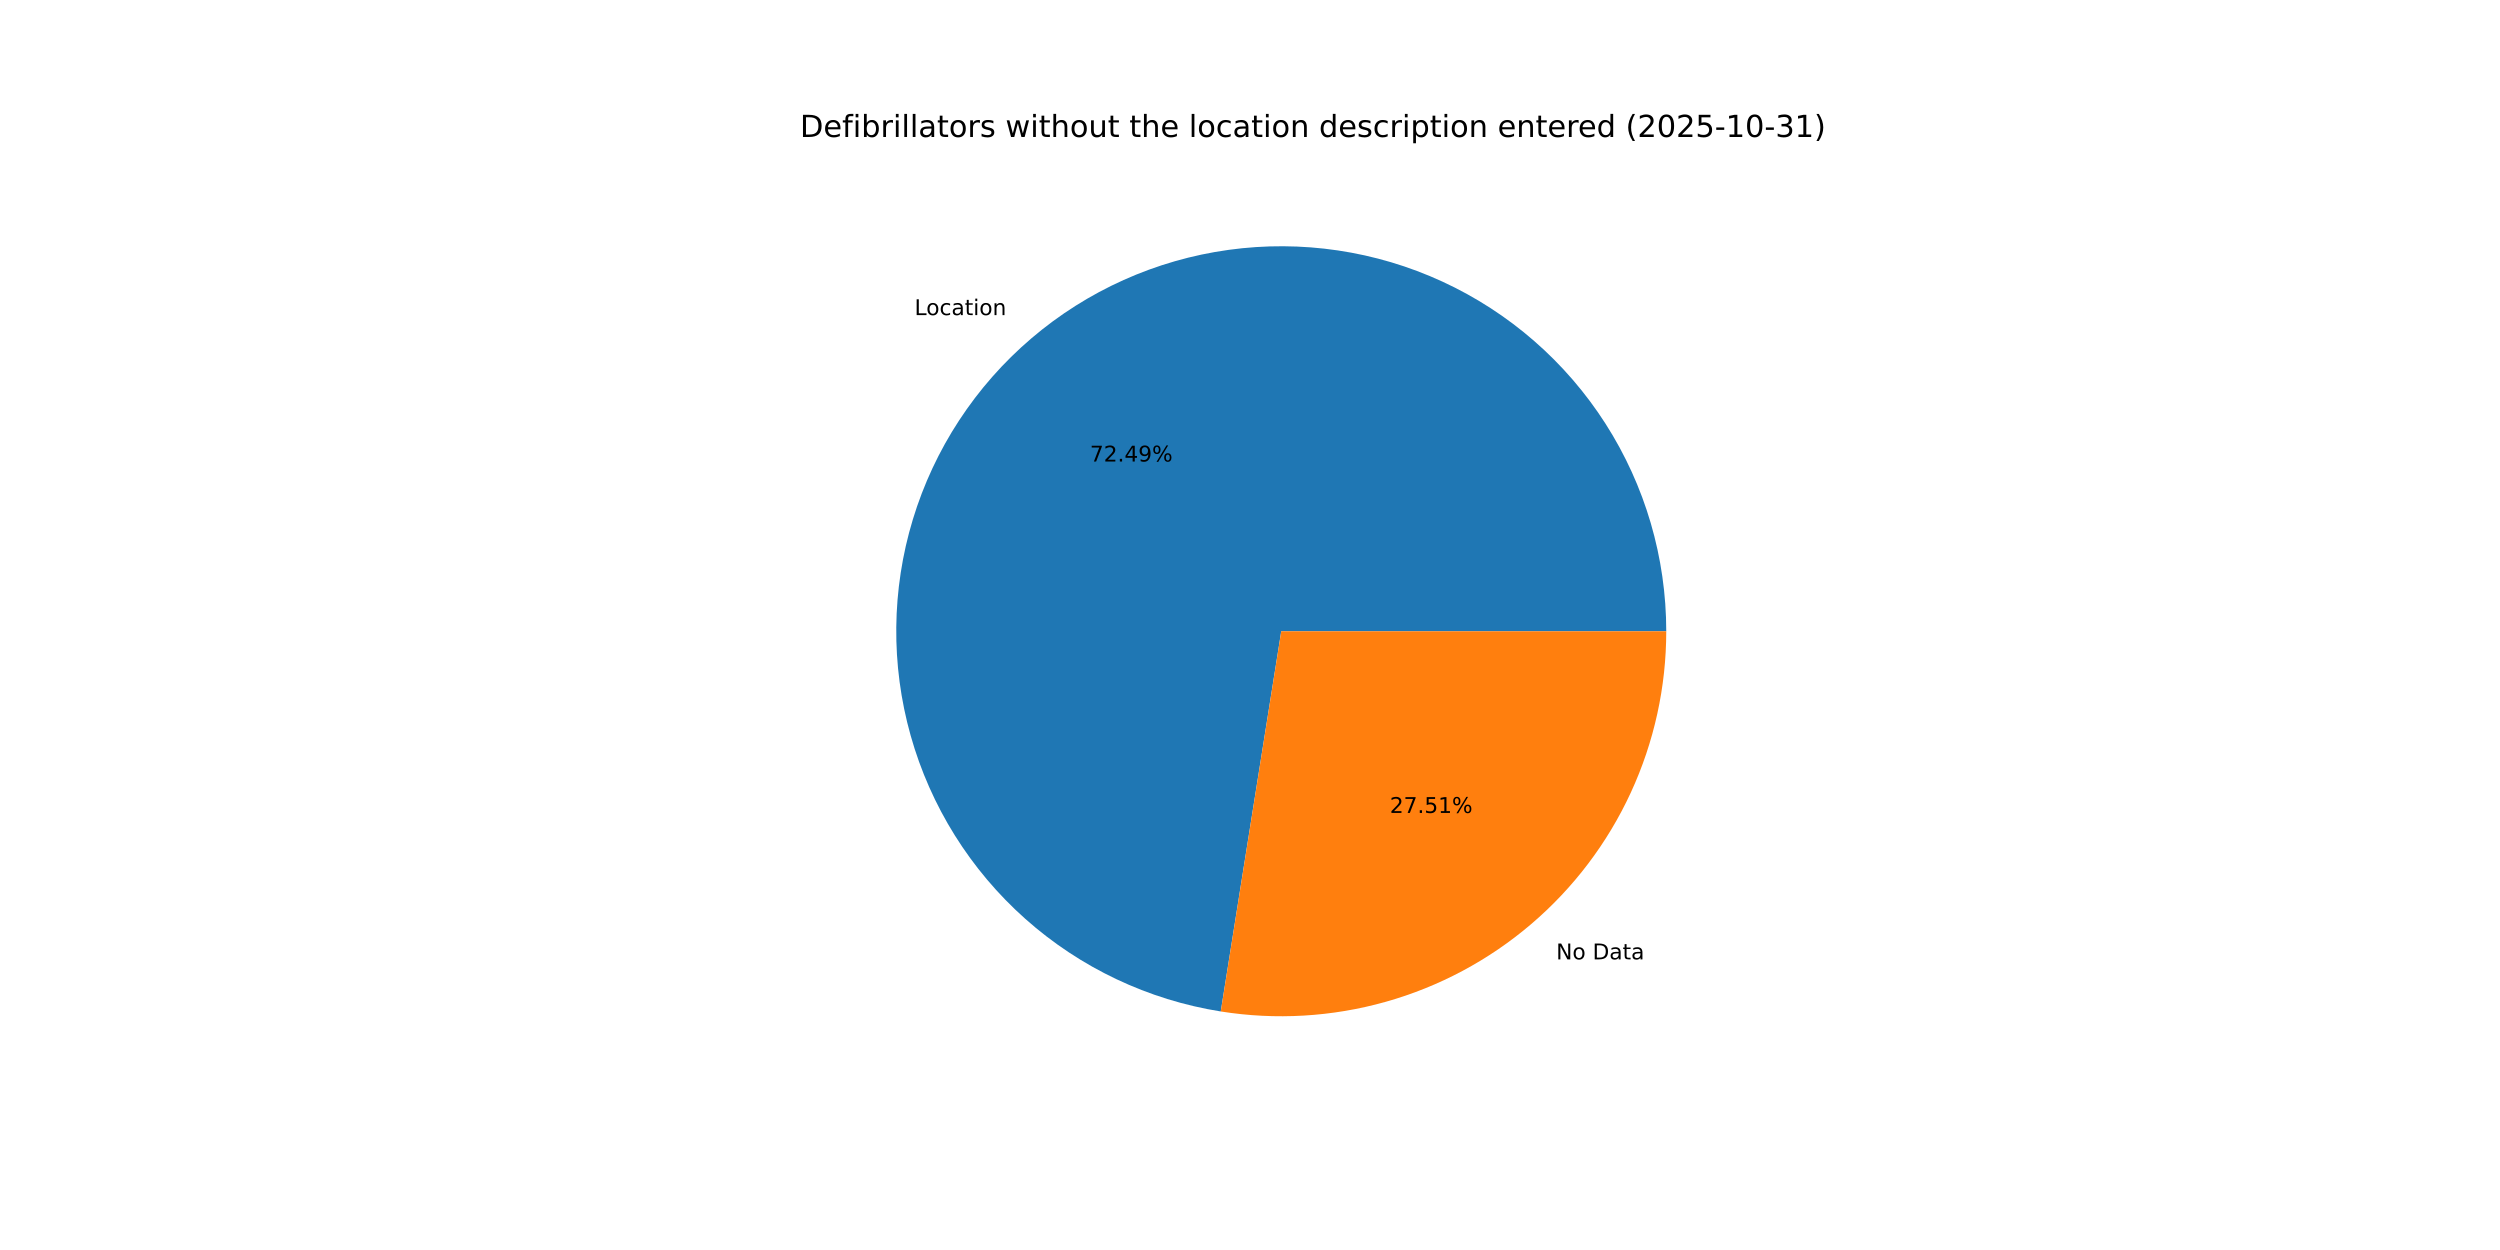
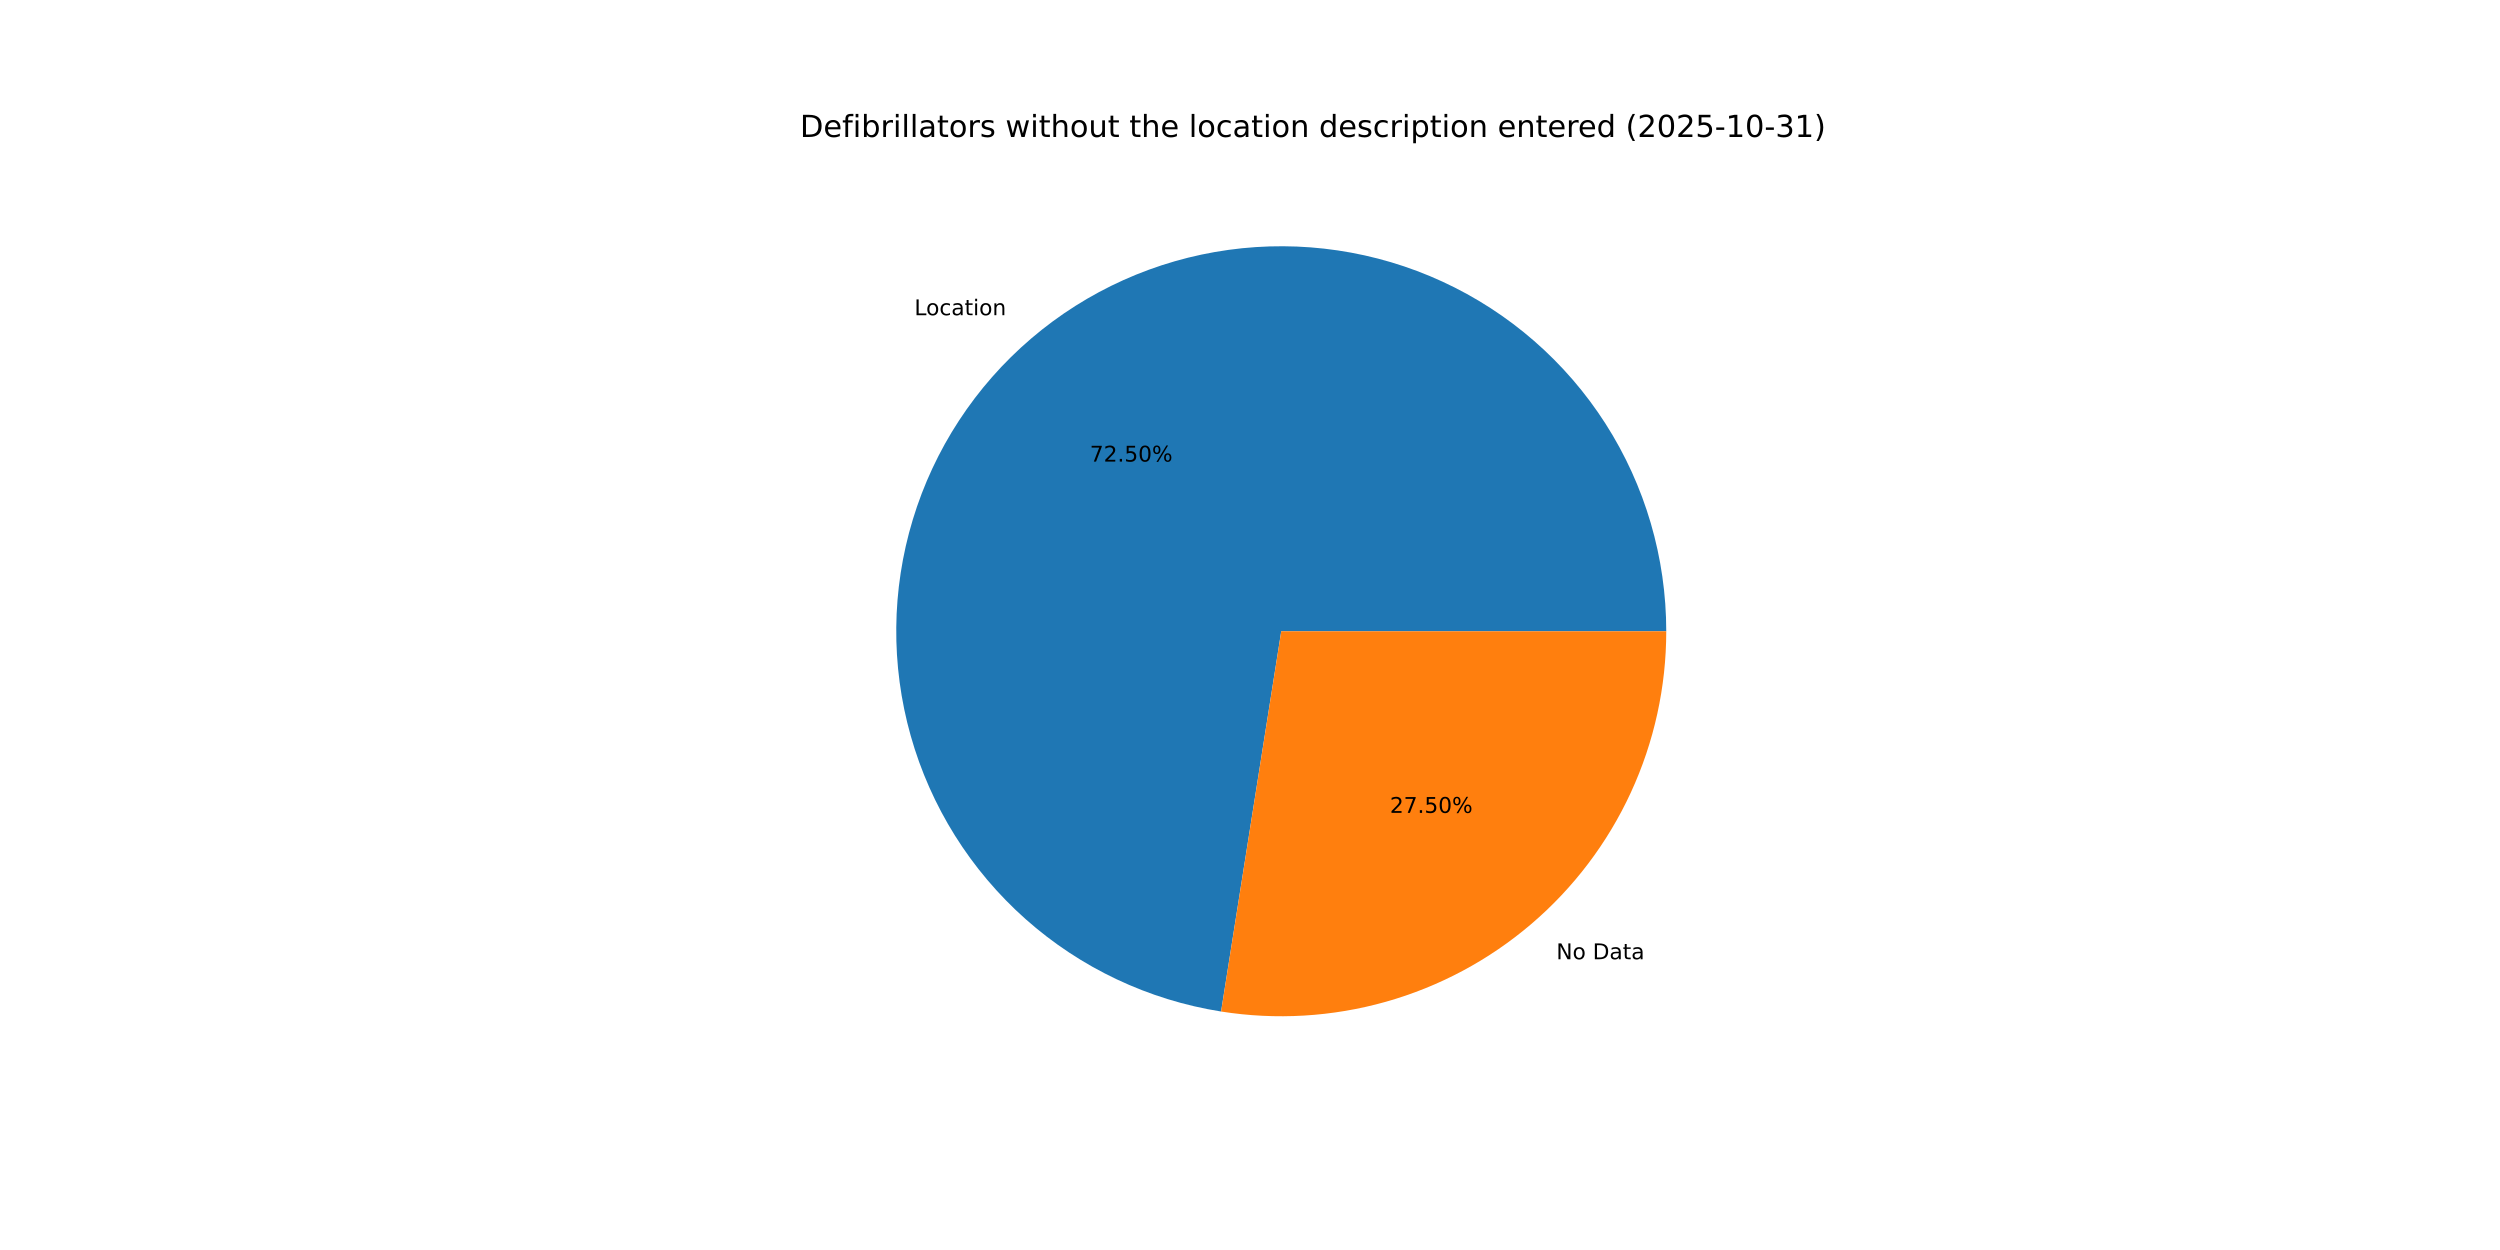
<svg xmlns="http://www.w3.org/2000/svg" xmlns:xlink="http://www.w3.org/1999/xlink" width="1152pt" height="576pt" viewBox="0 0 1152 576" version="1.1">
  <defs>
    <style type="text/css">*{stroke-linejoin: round; stroke-linecap: butt}</style>
  </defs>
  <g id="figure_1">
    <g id="patch_1">
      <path d="M 0 576  L 1152 576  L 1152 0  L 0 0  z " style="fill: #ffffff" />
    </g>
    <g id="axes_1">
      <g id="patch_2">
-         <path d="M 767.808 290.88  C 767.808 256.987 758.095 223.793 739.824 195.246  C 721.554 166.698 695.479 143.976 664.702 129.781  C 633.924 115.586 599.714 110.504 566.139 115.139  C 532.564 119.774 501.01 133.935 475.23 155.938  C 449.45 177.941 430.507 206.877 420.654 239.307  C 410.801 271.737 410.445 306.32 419.628 338.946  C 428.81 371.572 447.153 400.893 472.475 423.422  C 497.797 445.951 529.052 460.759 562.525 466.084  L 590.4 290.88  z " style="fill: #1f77b4" />
+         <path d="M 767.808 290.88  C 767.808 256.98 758.092 223.781 739.814 195.23  C 721.537 166.679 695.454 143.957 664.668 129.766  C 633.882 115.574 599.663 110.5 566.084 115.146  C 532.504 119.793 500.949 133.968 475.173 155.986  C 449.397 178.004 430.464 206.955 420.627 239.396  C 410.789 271.837 410.453 306.428 419.658 339.054  C 428.863 371.68 447.23 400.994 472.573 423.508  C 497.916 446.023 529.189 460.809 562.672 466.108  L 590.4 290.88  z " style="fill: #1f77b4" />
      </g>
      <g id="patch_3">
-         <path d="M 562.525 466.084  C 587.86 470.115 613.771 468.603 638.466 461.653  C 663.161 454.702 686.057 442.477 705.57 425.822  C 725.084 409.168 740.754 388.478 751.499 365.182  C 762.243 341.886 767.808 316.534 767.808 290.88  L 590.4 290.88  z " style="fill: #ff7f0e" />
+         <path d="M 562.672 466.108  C 587.998 470.115 613.895 468.585 638.574 461.622  C 663.252 454.659 686.13 442.428 705.627 425.774  C 725.124 409.12 740.78 388.435 751.514 365.148  C 762.249 341.861 767.808 316.522 767.808 290.88  L 590.4 290.88  z " style="fill: #ff7f0e" />
      </g>
      <g id="matplotlib.axis_1" />
      <g id="matplotlib.axis_2" />
      <g id="text_1">
-         <g transform="translate(421.416 145.2028) scale(0.1 -0.1)">
+         <g transform="translate(421.3537 145.2559) scale(0.1 -0.1)">
          <defs>
            <path id="DejaVuSans-4c" d="M 628 4666  L 1259 4666  L 1259 531  L 3531 531  L 3531 0  L 628 0  L 628 4666  z " transform="scale(0.015625)" />
            <path id="DejaVuSans-6f" d="M 1959 3097  Q 1497 3097 1228 2736  Q 959 2375 959 1747  Q 959 1119 1226 758  Q 1494 397 1959 397  Q 2419 397 2687 759  Q 2956 1122 2956 1747  Q 2956 2369 2687 2733  Q 2419 3097 1959 3097  z M 1959 3584  Q 2709 3584 3137 3096  Q 3566 2609 3566 1747  Q 3566 888 3137 398  Q 2709 -91 1959 -91  Q 1206 -91 779 398  Q 353 888 353 1747  Q 353 2609 779 3096  Q 1206 3584 1959 3584  z " transform="scale(0.015625)" />
            <path id="DejaVuSans-63" d="M 3122 3366  L 3122 2828  Q 2878 2963 2633 3030  Q 2388 3097 2138 3097  Q 1578 3097 1268 2742  Q 959 2388 959 1747  Q 959 1106 1268 751  Q 1578 397 2138 397  Q 2388 397 2633 464  Q 2878 531 3122 666  L 3122 134  Q 2881 22 2623 -34  Q 2366 -91 2075 -91  Q 1284 -91 818 406  Q 353 903 353 1747  Q 353 2603 823 3093  Q 1294 3584 2113 3584  Q 2378 3584 2631 3529  Q 2884 3475 3122 3366  z " transform="scale(0.015625)" />
            <path id="DejaVuSans-61" d="M 2194 1759  Q 1497 1759 1228 1600  Q 959 1441 959 1056  Q 959 750 1161 570  Q 1363 391 1709 391  Q 2188 391 2477 730  Q 2766 1069 2766 1631  L 2766 1759  L 2194 1759  z M 3341 1997  L 3341 0  L 2766 0  L 2766 531  Q 2569 213 2275 61  Q 1981 -91 1556 -91  Q 1019 -91 701 211  Q 384 513 384 1019  Q 384 1609 779 1909  Q 1175 2209 1959 2209  L 2766 2209  L 2766 2266  Q 2766 2663 2505 2880  Q 2244 3097 1772 3097  Q 1472 3097 1187 3025  Q 903 2953 641 2809  L 641 3341  Q 956 3463 1253 3523  Q 1550 3584 1831 3584  Q 2591 3584 2966 3190  Q 3341 2797 3341 1997  z " transform="scale(0.015625)" />
            <path id="DejaVuSans-74" d="M 1172 4494  L 1172 3500  L 2356 3500  L 2356 3053  L 1172 3053  L 1172 1153  Q 1172 725 1289 603  Q 1406 481 1766 481  L 2356 481  L 2356 0  L 1766 0  Q 1100 0 847 248  Q 594 497 594 1153  L 594 3053  L 172 3053  L 172 3500  L 594 3500  L 594 4494  L 1172 4494  z " transform="scale(0.015625)" />
            <path id="DejaVuSans-69" d="M 603 3500  L 1178 3500  L 1178 0  L 603 0  L 603 3500  z M 603 4863  L 1178 4863  L 1178 4134  L 603 4134  L 603 4863  z " transform="scale(0.015625)" />
            <path id="DejaVuSans-6e" d="M 3513 2113  L 3513 0  L 2938 0  L 2938 2094  Q 2938 2591 2744 2837  Q 2550 3084 2163 3084  Q 1697 3084 1428 2787  Q 1159 2491 1159 1978  L 1159 0  L 581 0  L 581 3500  L 1159 3500  L 1159 2956  Q 1366 3272 1645 3428  Q 1925 3584 2291 3584  Q 2894 3584 3203 3211  Q 3513 2838 3513 2113  z " transform="scale(0.015625)" />
          </defs>
          <use xlink:href="#DejaVuSans-4c" />
          <use xlink:href="#DejaVuSans-6f" x="53.963" />
          <use xlink:href="#DejaVuSans-63" x="115.145" />
          <use xlink:href="#DejaVuSans-61" x="170.125" />
          <use xlink:href="#DejaVuSans-74" x="231.404" />
          <use xlink:href="#DejaVuSans-69" x="270.613" />
          <use xlink:href="#DejaVuSans-6f" x="298.396" />
          <use xlink:href="#DejaVuSans-6e" x="359.578" />
        </g>
      </g>
      <g id="text_2">
-         <g transform="translate(502.2331 212.674) scale(0.1 -0.1)">
+         <g transform="translate(502.1991 212.703) scale(0.1 -0.1)">
          <defs>
            <path id="DejaVuSans-37" d="M 525 4666  L 3525 4666  L 3525 4397  L 1831 0  L 1172 0  L 2766 4134  L 525 4134  L 525 4666  z " transform="scale(0.015625)" />
            <path id="DejaVuSans-32" d="M 1228 531  L 3431 531  L 3431 0  L 469 0  L 469 531  Q 828 903 1448 1529  Q 2069 2156 2228 2338  Q 2531 2678 2651 2914  Q 2772 3150 2772 3378  Q 2772 3750 2511 3984  Q 2250 4219 1831 4219  Q 1534 4219 1204 4116  Q 875 4013 500 3803  L 500 4441  Q 881 4594 1212 4672  Q 1544 4750 1819 4750  Q 2544 4750 2975 4387  Q 3406 4025 3406 3419  Q 3406 3131 3298 2873  Q 3191 2616 2906 2266  Q 2828 2175 2409 1742  Q 1991 1309 1228 531  z " transform="scale(0.015625)" />
            <path id="DejaVuSans-2e" d="M 684 794  L 1344 794  L 1344 0  L 684 0  L 684 794  z " transform="scale(0.015625)" />
-             <path id="DejaVuSans-34" d="M 2419 4116  L 825 1625  L 2419 1625  L 2419 4116  z M 2253 4666  L 3047 4666  L 3047 1625  L 3713 1625  L 3713 1100  L 3047 1100  L 3047 0  L 2419 0  L 2419 1100  L 313 1100  L 313 1709  L 2253 4666  z " transform="scale(0.015625)" />
-             <path id="DejaVuSans-39" d="M 703 97  L 703 672  Q 941 559 1184 500  Q 1428 441 1663 441  Q 2288 441 2617 861  Q 2947 1281 2994 2138  Q 2813 1869 2534 1725  Q 2256 1581 1919 1581  Q 1219 1581 811 2004  Q 403 2428 403 3163  Q 403 3881 828 4315  Q 1253 4750 1959 4750  Q 2769 4750 3195 4129  Q 3622 3509 3622 2328  Q 3622 1225 3098 567  Q 2575 -91 1691 -91  Q 1453 -91 1209 -44  Q 966 3 703 97  z M 1959 2075  Q 2384 2075 2632 2365  Q 2881 2656 2881 3163  Q 2881 3666 2632 3958  Q 2384 4250 1959 4250  Q 1534 4250 1286 3958  Q 1038 3666 1038 3163  Q 1038 2656 1286 2365  Q 1534 2075 1959 2075  z " transform="scale(0.015625)" />
+             <path id="DejaVuSans-35" d="M 691 4666  L 3169 4666  L 3169 4134  L 1269 4134  L 1269 2991  Q 1406 3038 1543 3061  Q 1681 3084 1819 3084  Q 2600 3084 3056 2656  Q 3513 2228 3513 1497  Q 3513 744 3044 326  Q 2575 -91 1722 -91  Q 1428 -91 1123 -41  Q 819 9 494 109  L 494 744  Q 775 591 1075 516  Q 1375 441 1709 441  Q 2250 441 2565 725  Q 2881 1009 2881 1497  Q 2881 1984 2565 2268  Q 2250 2553 1709 2553  Q 1456 2553 1204 2497  Q 953 2441 691 2322  L 691 4666  z " transform="scale(0.015625)" />
+             <path id="DejaVuSans-30" d="M 2034 4250  Q 1547 4250 1301 3770  Q 1056 3291 1056 2328  Q 1056 1369 1301 889  Q 1547 409 2034 409  Q 2525 409 2770 889  Q 3016 1369 3016 2328  Q 3016 3291 2770 3770  Q 2525 4250 2034 4250  z M 2034 4750  Q 2819 4750 3233 4129  Q 3647 3509 3647 2328  Q 3647 1150 3233 529  Q 2819 -91 2034 -91  Q 1250 -91 836 529  Q 422 1150 422 2328  Q 422 3509 836 4129  Q 1250 4750 2034 4750  z " transform="scale(0.015625)" />
            <path id="DejaVuSans-25" d="M 4653 2053  Q 4381 2053 4226 1822  Q 4072 1591 4072 1178  Q 4072 772 4226 539  Q 4381 306 4653 306  Q 4919 306 5073 539  Q 5228 772 5228 1178  Q 5228 1588 5073 1820  Q 4919 2053 4653 2053  z M 4653 2450  Q 5147 2450 5437 2106  Q 5728 1763 5728 1178  Q 5728 594 5436 251  Q 5144 -91 4653 -91  Q 4153 -91 3862 251  Q 3572 594 3572 1178  Q 3572 1766 3864 2108  Q 4156 2450 4653 2450  z M 1428 4353  Q 1159 4353 1004 4120  Q 850 3888 850 3481  Q 850 3069 1003 2837  Q 1156 2606 1428 2606  Q 1700 2606 1854 2837  Q 2009 3069 2009 3481  Q 2009 3884 1853 4118  Q 1697 4353 1428 4353  z M 4250 4750  L 4750 4750  L 1831 -91  L 1331 -91  L 4250 4750  z M 1428 4750  Q 1922 4750 2215 4408  Q 2509 4066 2509 3481  Q 2509 2891 2217 2550  Q 1925 2209 1428 2209  Q 931 2209 642 2551  Q 353 2894 353 3481  Q 353 4063 643 4406  Q 934 4750 1428 4750  z " transform="scale(0.015625)" />
          </defs>
          <use xlink:href="#DejaVuSans-37" />
          <use xlink:href="#DejaVuSans-32" x="63.623" />
          <use xlink:href="#DejaVuSans-2e" x="127.246" />
-           <use xlink:href="#DejaVuSans-34" x="159.033" />
-           <use xlink:href="#DejaVuSans-39" x="222.656" />
+           <use xlink:href="#DejaVuSans-35" x="159.033" />
+           <use xlink:href="#DejaVuSans-30" x="222.656" />
          <use xlink:href="#DejaVuSans-25" x="286.279" />
        </g>
      </g>
      <g id="text_3">
-         <g transform="translate(717.0871 442.076) scale(0.1 -0.1)">
+         <g transform="translate(717.1495 442.0228) scale(0.1 -0.1)">
          <defs>
            <path id="DejaVuSans-4e" d="M 628 4666  L 1478 4666  L 3547 763  L 3547 4666  L 4159 4666  L 4159 0  L 3309 0  L 1241 3903  L 1241 0  L 628 0  L 628 4666  z " transform="scale(0.015625)" />
            <path id="DejaVuSans-20" transform="scale(0.015625)" />
            <path id="DejaVuSans-44" d="M 1259 4147  L 1259 519  L 2022 519  Q 2988 519 3436 956  Q 3884 1394 3884 2338  Q 3884 3275 3436 3711  Q 2988 4147 2022 4147  L 1259 4147  z M 628 4666  L 1925 4666  Q 3281 4666 3915 4102  Q 4550 3538 4550 2338  Q 4550 1131 3912 565  Q 3275 0 1925 0  L 628 0  L 628 4666  z " transform="scale(0.015625)" />
          </defs>
          <use xlink:href="#DejaVuSans-4e" />
          <use xlink:href="#DejaVuSans-6f" x="74.805" />
          <use xlink:href="#DejaVuSans-20" x="135.986" />
          <use xlink:href="#DejaVuSans-44" x="167.773" />
          <use xlink:href="#DejaVuSans-61" x="244.775" />
          <use xlink:href="#DejaVuSans-74" x="306.055" />
          <use xlink:href="#DejaVuSans-61" x="345.264" />
        </g>
      </g>
      <g id="text_4">
-         <g transform="translate(640.4372 374.6048) scale(0.1 -0.1)">
-           <defs>
-             <path id="DejaVuSans-35" d="M 691 4666  L 3169 4666  L 3169 4134  L 1269 4134  L 1269 2991  Q 1406 3038 1543 3061  Q 1681 3084 1819 3084  Q 2600 3084 3056 2656  Q 3513 2228 3513 1497  Q 3513 744 3044 326  Q 2575 -91 1722 -91  Q 1428 -91 1123 -41  Q 819 9 494 109  L 494 744  Q 775 591 1075 516  Q 1375 441 1709 441  Q 2250 441 2565 725  Q 2881 1009 2881 1497  Q 2881 1984 2565 2268  Q 2250 2553 1709 2553  Q 1456 2553 1204 2497  Q 953 2441 691 2322  L 691 4666  z " transform="scale(0.015625)" />
-             <path id="DejaVuSans-31" d="M 794 531  L 1825 531  L 1825 4091  L 703 3866  L 703 4441  L 1819 4666  L 2450 4666  L 2450 531  L 3481 531  L 3481 0  L 794 0  L 794 531  z " transform="scale(0.015625)" />
-           </defs>
+         <g transform="translate(640.4712 374.5758) scale(0.1 -0.1)">
          <use xlink:href="#DejaVuSans-32" />
          <use xlink:href="#DejaVuSans-37" x="63.623" />
          <use xlink:href="#DejaVuSans-2e" x="127.246" />
          <use xlink:href="#DejaVuSans-35" x="159.033" />
-           <use xlink:href="#DejaVuSans-31" x="222.656" />
+           <use xlink:href="#DejaVuSans-30" x="222.656" />
          <use xlink:href="#DejaVuSans-25" x="286.279" />
        </g>
      </g>
      <g id="text_5">
        <g transform="translate(368.64 63.12) scale(0.14 -0.14)">
          <defs>
            <path id="DejaVuSans-65" d="M 3597 1894  L 3597 1613  L 953 1613  Q 991 1019 1311 708  Q 1631 397 2203 397  Q 2534 397 2845 478  Q 3156 559 3463 722  L 3463 178  Q 3153 47 2828 -22  Q 2503 -91 2169 -91  Q 1331 -91 842 396  Q 353 884 353 1716  Q 353 2575 817 3079  Q 1281 3584 2069 3584  Q 2775 3584 3186 3129  Q 3597 2675 3597 1894  z M 3022 2063  Q 3016 2534 2758 2815  Q 2500 3097 2075 3097  Q 1594 3097 1305 2825  Q 1016 2553 972 2059  L 3022 2063  z " transform="scale(0.015625)" />
            <path id="DejaVuSans-66" d="M 2375 4863  L 2375 4384  L 1825 4384  Q 1516 4384 1395 4259  Q 1275 4134 1275 3809  L 1275 3500  L 2222 3500  L 2222 3053  L 1275 3053  L 1275 0  L 697 0  L 697 3053  L 147 3053  L 147 3500  L 697 3500  L 697 3744  Q 697 4328 969 4595  Q 1241 4863 1831 4863  L 2375 4863  z " transform="scale(0.015625)" />
            <path id="DejaVuSans-62" d="M 3116 1747  Q 3116 2381 2855 2742  Q 2594 3103 2138 3103  Q 1681 3103 1420 2742  Q 1159 2381 1159 1747  Q 1159 1113 1420 752  Q 1681 391 2138 391  Q 2594 391 2855 752  Q 3116 1113 3116 1747  z M 1159 2969  Q 1341 3281 1617 3432  Q 1894 3584 2278 3584  Q 2916 3584 3314 3078  Q 3713 2572 3713 1747  Q 3713 922 3314 415  Q 2916 -91 2278 -91  Q 1894 -91 1617 61  Q 1341 213 1159 525  L 1159 0  L 581 0  L 581 4863  L 1159 4863  L 1159 2969  z " transform="scale(0.015625)" />
            <path id="DejaVuSans-72" d="M 2631 2963  Q 2534 3019 2420 3045  Q 2306 3072 2169 3072  Q 1681 3072 1420 2755  Q 1159 2438 1159 1844  L 1159 0  L 581 0  L 581 3500  L 1159 3500  L 1159 2956  Q 1341 3275 1631 3429  Q 1922 3584 2338 3584  Q 2397 3584 2469 3576  Q 2541 3569 2628 3553  L 2631 2963  z " transform="scale(0.015625)" />
            <path id="DejaVuSans-6c" d="M 603 4863  L 1178 4863  L 1178 0  L 603 0  L 603 4863  z " transform="scale(0.015625)" />
            <path id="DejaVuSans-73" d="M 2834 3397  L 2834 2853  Q 2591 2978 2328 3040  Q 2066 3103 1784 3103  Q 1356 3103 1142 2972  Q 928 2841 928 2578  Q 928 2378 1081 2264  Q 1234 2150 1697 2047  L 1894 2003  Q 2506 1872 2764 1633  Q 3022 1394 3022 966  Q 3022 478 2636 193  Q 2250 -91 1575 -91  Q 1294 -91 989 -36  Q 684 19 347 128  L 347 722  Q 666 556 975 473  Q 1284 391 1588 391  Q 1994 391 2212 530  Q 2431 669 2431 922  Q 2431 1156 2273 1281  Q 2116 1406 1581 1522  L 1381 1569  Q 847 1681 609 1914  Q 372 2147 372 2553  Q 372 3047 722 3315  Q 1072 3584 1716 3584  Q 2034 3584 2315 3537  Q 2597 3491 2834 3397  z " transform="scale(0.015625)" />
            <path id="DejaVuSans-77" d="M 269 3500  L 844 3500  L 1563 769  L 2278 3500  L 2956 3500  L 3675 769  L 4391 3500  L 4966 3500  L 4050 0  L 3372 0  L 2619 2869  L 1863 0  L 1184 0  L 269 3500  z " transform="scale(0.015625)" />
            <path id="DejaVuSans-68" d="M 3513 2113  L 3513 0  L 2938 0  L 2938 2094  Q 2938 2591 2744 2837  Q 2550 3084 2163 3084  Q 1697 3084 1428 2787  Q 1159 2491 1159 1978  L 1159 0  L 581 0  L 581 4863  L 1159 4863  L 1159 2956  Q 1366 3272 1645 3428  Q 1925 3584 2291 3584  Q 2894 3584 3203 3211  Q 3513 2838 3513 2113  z " transform="scale(0.015625)" />
            <path id="DejaVuSans-75" d="M 544 1381  L 544 3500  L 1119 3500  L 1119 1403  Q 1119 906 1312 657  Q 1506 409 1894 409  Q 2359 409 2629 706  Q 2900 1003 2900 1516  L 2900 3500  L 3475 3500  L 3475 0  L 2900 0  L 2900 538  Q 2691 219 2414 64  Q 2138 -91 1772 -91  Q 1169 -91 856 284  Q 544 659 544 1381  z M 1991 3584  L 1991 3584  z " transform="scale(0.015625)" />
            <path id="DejaVuSans-64" d="M 2906 2969  L 2906 4863  L 3481 4863  L 3481 0  L 2906 0  L 2906 525  Q 2725 213 2448 61  Q 2172 -91 1784 -91  Q 1150 -91 751 415  Q 353 922 353 1747  Q 353 2572 751 3078  Q 1150 3584 1784 3584  Q 2172 3584 2448 3432  Q 2725 3281 2906 2969  z M 947 1747  Q 947 1113 1208 752  Q 1469 391 1925 391  Q 2381 391 2643 752  Q 2906 1113 2906 1747  Q 2906 2381 2643 2742  Q 2381 3103 1925 3103  Q 1469 3103 1208 2742  Q 947 2381 947 1747  z " transform="scale(0.015625)" />
            <path id="DejaVuSans-70" d="M 1159 525  L 1159 -1331  L 581 -1331  L 581 3500  L 1159 3500  L 1159 2969  Q 1341 3281 1617 3432  Q 1894 3584 2278 3584  Q 2916 3584 3314 3078  Q 3713 2572 3713 1747  Q 3713 922 3314 415  Q 2916 -91 2278 -91  Q 1894 -91 1617 61  Q 1341 213 1159 525  z M 3116 1747  Q 3116 2381 2855 2742  Q 2594 3103 2138 3103  Q 1681 3103 1420 2742  Q 1159 2381 1159 1747  Q 1159 1113 1420 752  Q 1681 391 2138 391  Q 2594 391 2855 752  Q 3116 1113 3116 1747  z " transform="scale(0.015625)" />
            <path id="DejaVuSans-28" d="M 1984 4856  Q 1566 4138 1362 3434  Q 1159 2731 1159 2009  Q 1159 1288 1364 580  Q 1569 -128 1984 -844  L 1484 -844  Q 1016 -109 783 600  Q 550 1309 550 2009  Q 550 2706 781 3412  Q 1013 4119 1484 4856  L 1984 4856  z " transform="scale(0.015625)" />
-             <path id="DejaVuSans-30" d="M 2034 4250  Q 1547 4250 1301 3770  Q 1056 3291 1056 2328  Q 1056 1369 1301 889  Q 1547 409 2034 409  Q 2525 409 2770 889  Q 3016 1369 3016 2328  Q 3016 3291 2770 3770  Q 2525 4250 2034 4250  z M 2034 4750  Q 2819 4750 3233 4129  Q 3647 3509 3647 2328  Q 3647 1150 3233 529  Q 2819 -91 2034 -91  Q 1250 -91 836 529  Q 422 1150 422 2328  Q 422 3509 836 4129  Q 1250 4750 2034 4750  z " transform="scale(0.015625)" />
            <path id="DejaVuSans-2d" d="M 313 2009  L 1997 2009  L 1997 1497  L 313 1497  L 313 2009  z " transform="scale(0.015625)" />
+             <path id="DejaVuSans-31" d="M 794 531  L 1825 531  L 1825 4091  L 703 3866  L 703 4441  L 1819 4666  L 2450 4666  L 2450 531  L 3481 531  L 3481 0  L 794 0  L 794 531  z " transform="scale(0.015625)" />
            <path id="DejaVuSans-33" d="M 2597 2516  Q 3050 2419 3304 2112  Q 3559 1806 3559 1356  Q 3559 666 3084 287  Q 2609 -91 1734 -91  Q 1441 -91 1130 -33  Q 819 25 488 141  L 488 750  Q 750 597 1062 519  Q 1375 441 1716 441  Q 2309 441 2620 675  Q 2931 909 2931 1356  Q 2931 1769 2642 2001  Q 2353 2234 1838 2234  L 1294 2234  L 1294 2753  L 1863 2753  Q 2328 2753 2575 2939  Q 2822 3125 2822 3475  Q 2822 3834 2567 4026  Q 2313 4219 1838 4219  Q 1578 4219 1281 4162  Q 984 4106 628 3988  L 628 4550  Q 988 4650 1302 4700  Q 1616 4750 1894 4750  Q 2613 4750 3031 4423  Q 3450 4097 3450 3541  Q 3450 3153 3228 2886  Q 3006 2619 2597 2516  z " transform="scale(0.015625)" />
            <path id="DejaVuSans-29" d="M 513 4856  L 1013 4856  Q 1481 4119 1714 3412  Q 1947 2706 1947 2009  Q 1947 1309 1714 600  Q 1481 -109 1013 -844  L 513 -844  Q 928 -128 1133 580  Q 1338 1288 1338 2009  Q 1338 2731 1133 3434  Q 928 4138 513 4856  z " transform="scale(0.015625)" />
          </defs>
          <use xlink:href="#DejaVuSans-44" />
          <use xlink:href="#DejaVuSans-65" x="77.002" />
          <use xlink:href="#DejaVuSans-66" x="138.525" />
          <use xlink:href="#DejaVuSans-69" x="173.73" />
          <use xlink:href="#DejaVuSans-62" x="201.514" />
          <use xlink:href="#DejaVuSans-72" x="264.99" />
          <use xlink:href="#DejaVuSans-69" x="306.104" />
          <use xlink:href="#DejaVuSans-6c" x="333.887" />
          <use xlink:href="#DejaVuSans-6c" x="361.67" />
          <use xlink:href="#DejaVuSans-61" x="389.453" />
          <use xlink:href="#DejaVuSans-74" x="450.732" />
          <use xlink:href="#DejaVuSans-6f" x="489.941" />
          <use xlink:href="#DejaVuSans-72" x="551.123" />
          <use xlink:href="#DejaVuSans-73" x="592.236" />
          <use xlink:href="#DejaVuSans-20" x="644.336" />
          <use xlink:href="#DejaVuSans-77" x="676.123" />
          <use xlink:href="#DejaVuSans-69" x="757.91" />
          <use xlink:href="#DejaVuSans-74" x="785.693" />
          <use xlink:href="#DejaVuSans-68" x="824.902" />
          <use xlink:href="#DejaVuSans-6f" x="888.281" />
          <use xlink:href="#DejaVuSans-75" x="949.463" />
          <use xlink:href="#DejaVuSans-74" x="1012.842" />
          <use xlink:href="#DejaVuSans-20" x="1052.051" />
          <use xlink:href="#DejaVuSans-74" x="1083.838" />
          <use xlink:href="#DejaVuSans-68" x="1123.047" />
          <use xlink:href="#DejaVuSans-65" x="1186.426" />
          <use xlink:href="#DejaVuSans-20" x="1247.949" />
          <use xlink:href="#DejaVuSans-6c" x="1279.736" />
          <use xlink:href="#DejaVuSans-6f" x="1307.52" />
          <use xlink:href="#DejaVuSans-63" x="1368.701" />
          <use xlink:href="#DejaVuSans-61" x="1423.682" />
          <use xlink:href="#DejaVuSans-74" x="1484.961" />
          <use xlink:href="#DejaVuSans-69" x="1524.17" />
          <use xlink:href="#DejaVuSans-6f" x="1551.953" />
          <use xlink:href="#DejaVuSans-6e" x="1613.135" />
          <use xlink:href="#DejaVuSans-20" x="1676.514" />
          <use xlink:href="#DejaVuSans-64" x="1708.301" />
          <use xlink:href="#DejaVuSans-65" x="1771.777" />
          <use xlink:href="#DejaVuSans-73" x="1833.301" />
          <use xlink:href="#DejaVuSans-63" x="1885.4" />
          <use xlink:href="#DejaVuSans-72" x="1940.381" />
          <use xlink:href="#DejaVuSans-69" x="1981.494" />
          <use xlink:href="#DejaVuSans-70" x="2009.277" />
          <use xlink:href="#DejaVuSans-74" x="2072.754" />
          <use xlink:href="#DejaVuSans-69" x="2111.963" />
          <use xlink:href="#DejaVuSans-6f" x="2139.746" />
          <use xlink:href="#DejaVuSans-6e" x="2200.928" />
          <use xlink:href="#DejaVuSans-20" x="2264.307" />
          <use xlink:href="#DejaVuSans-65" x="2296.094" />
          <use xlink:href="#DejaVuSans-6e" x="2357.617" />
          <use xlink:href="#DejaVuSans-74" x="2420.996" />
          <use xlink:href="#DejaVuSans-65" x="2460.205" />
          <use xlink:href="#DejaVuSans-72" x="2521.729" />
          <use xlink:href="#DejaVuSans-65" x="2560.592" />
          <use xlink:href="#DejaVuSans-64" x="2622.115" />
          <use xlink:href="#DejaVuSans-20" x="2685.592" />
          <use xlink:href="#DejaVuSans-28" x="2717.379" />
          <use xlink:href="#DejaVuSans-32" x="2756.393" />
          <use xlink:href="#DejaVuSans-30" x="2820.016" />
          <use xlink:href="#DejaVuSans-32" x="2883.639" />
          <use xlink:href="#DejaVuSans-35" x="2947.262" />
          <use xlink:href="#DejaVuSans-2d" x="3010.885" />
          <use xlink:href="#DejaVuSans-31" x="3046.969" />
          <use xlink:href="#DejaVuSans-30" x="3110.592" />
          <use xlink:href="#DejaVuSans-2d" x="3174.215" />
          <use xlink:href="#DejaVuSans-33" x="3210.299" />
          <use xlink:href="#DejaVuSans-31" x="3273.922" />
          <use xlink:href="#DejaVuSans-29" x="3337.545" />
        </g>
      </g>
    </g>
  </g>
</svg>
